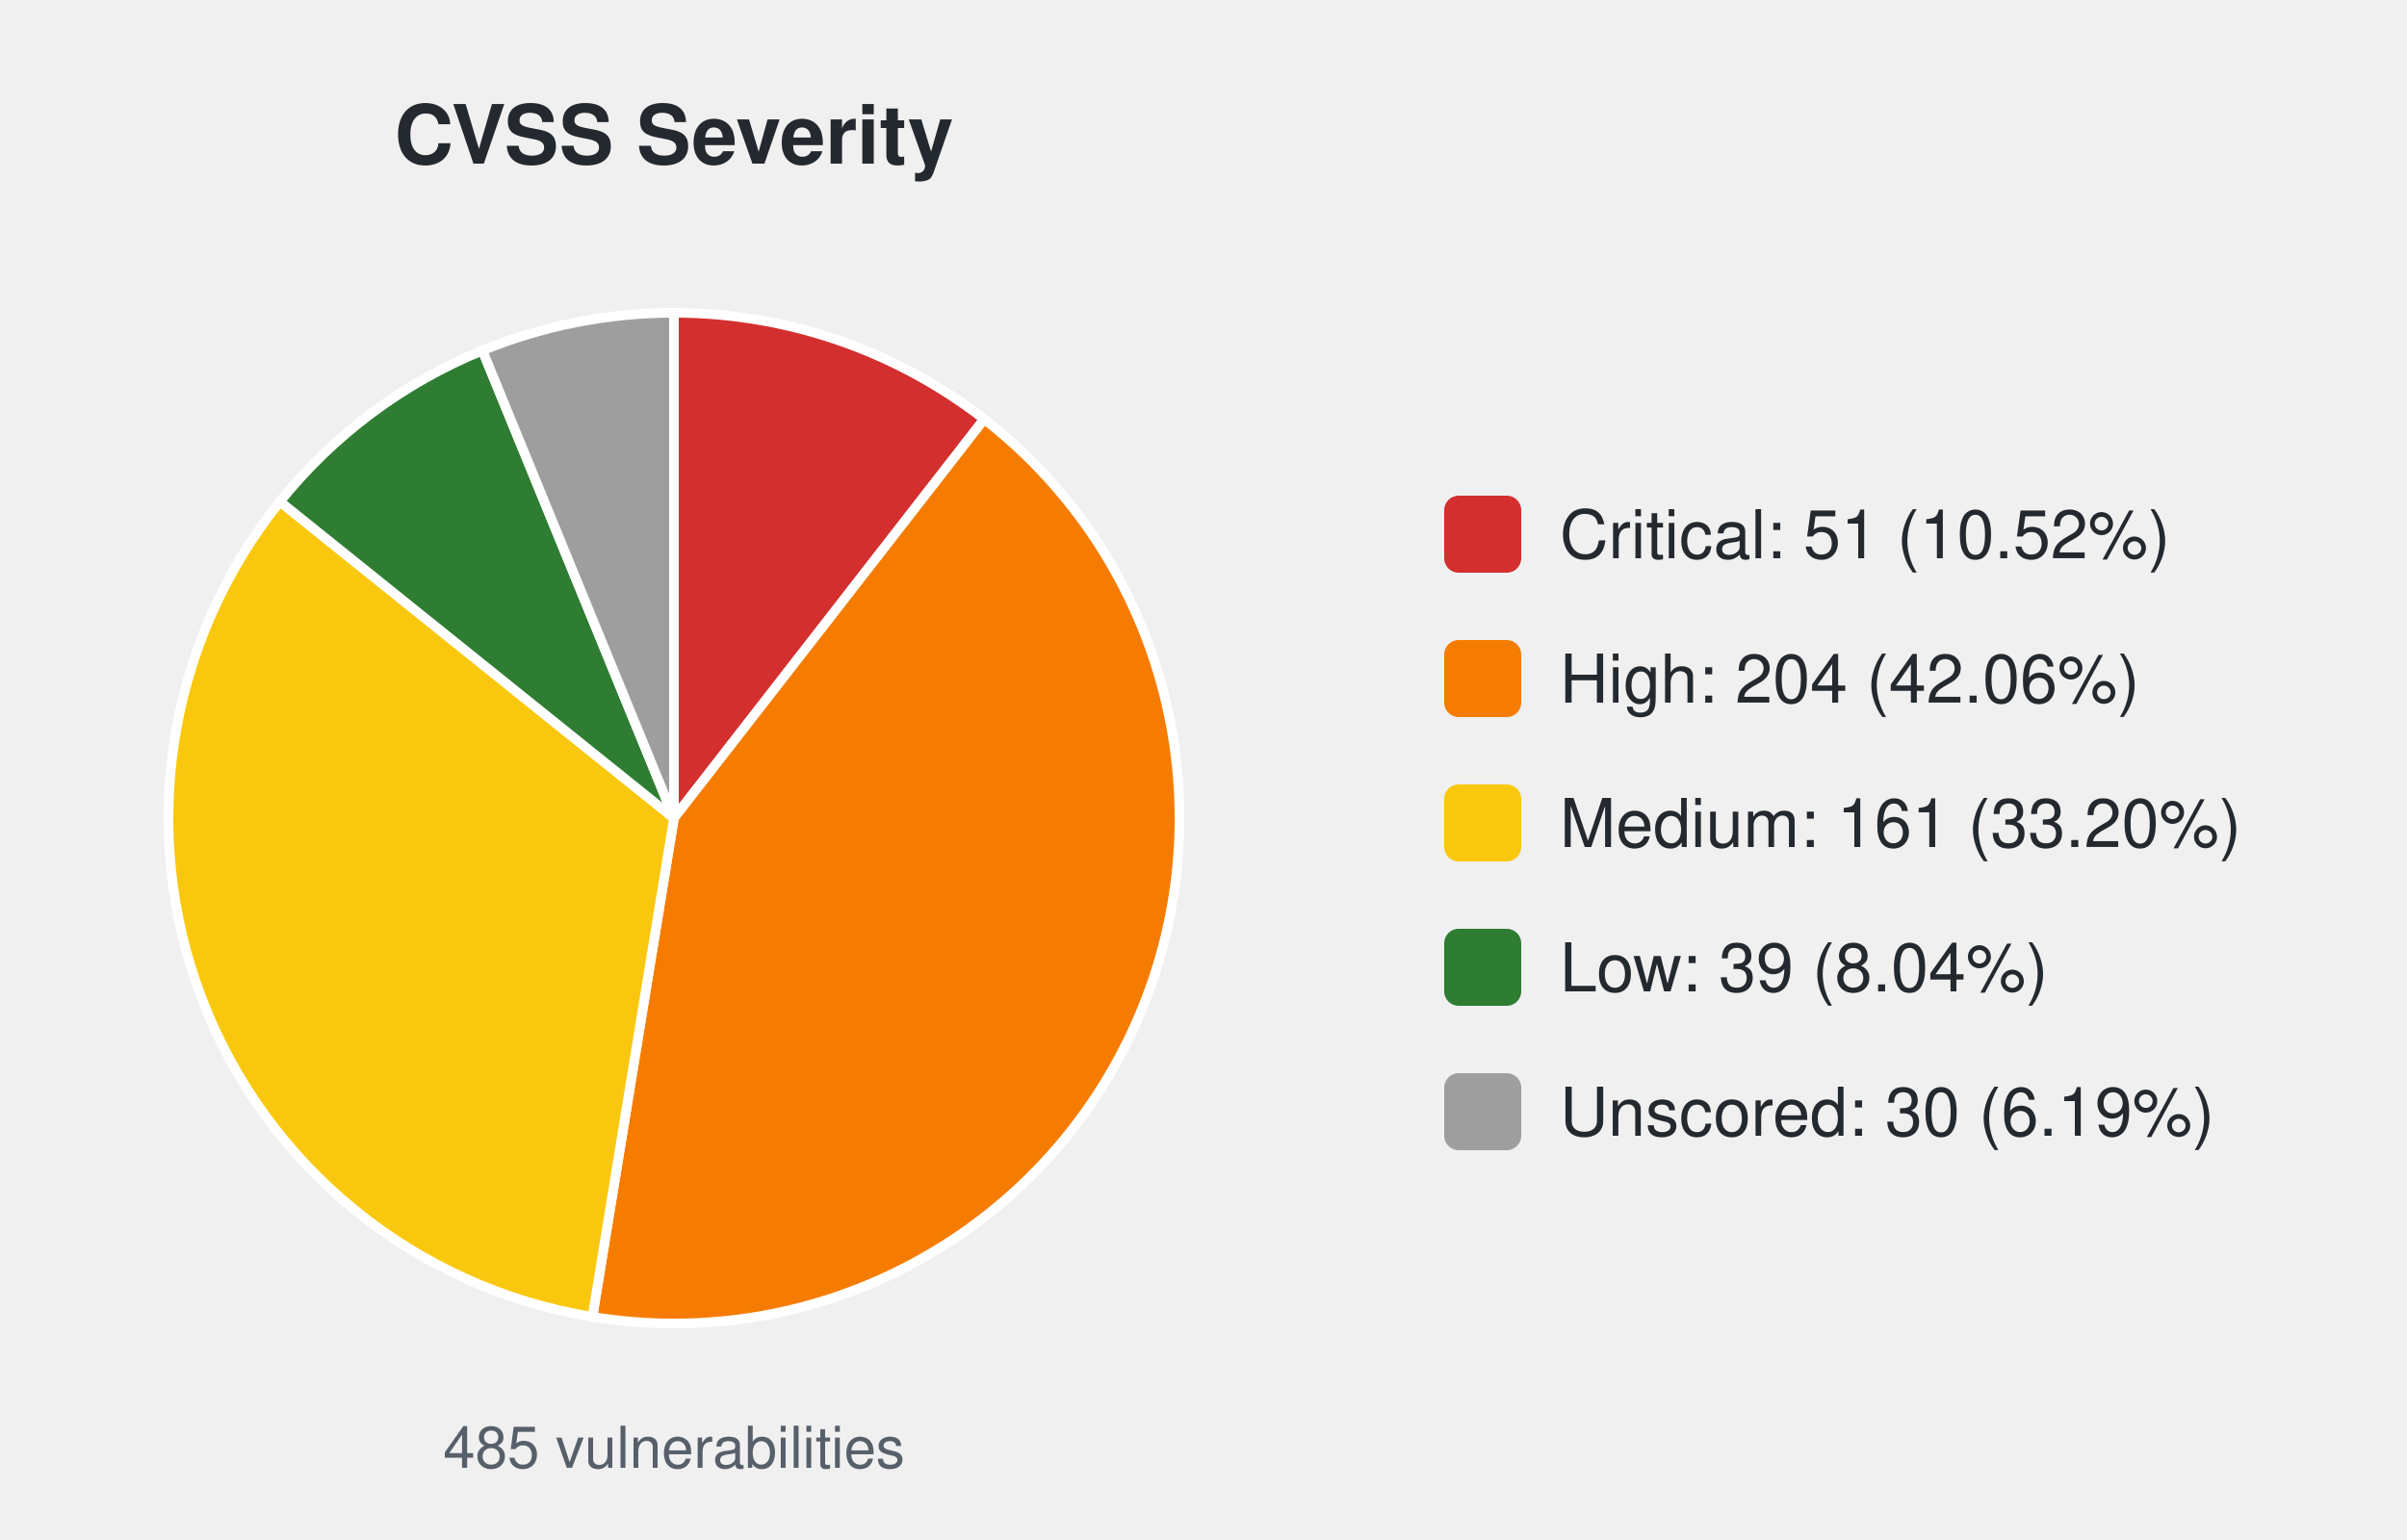
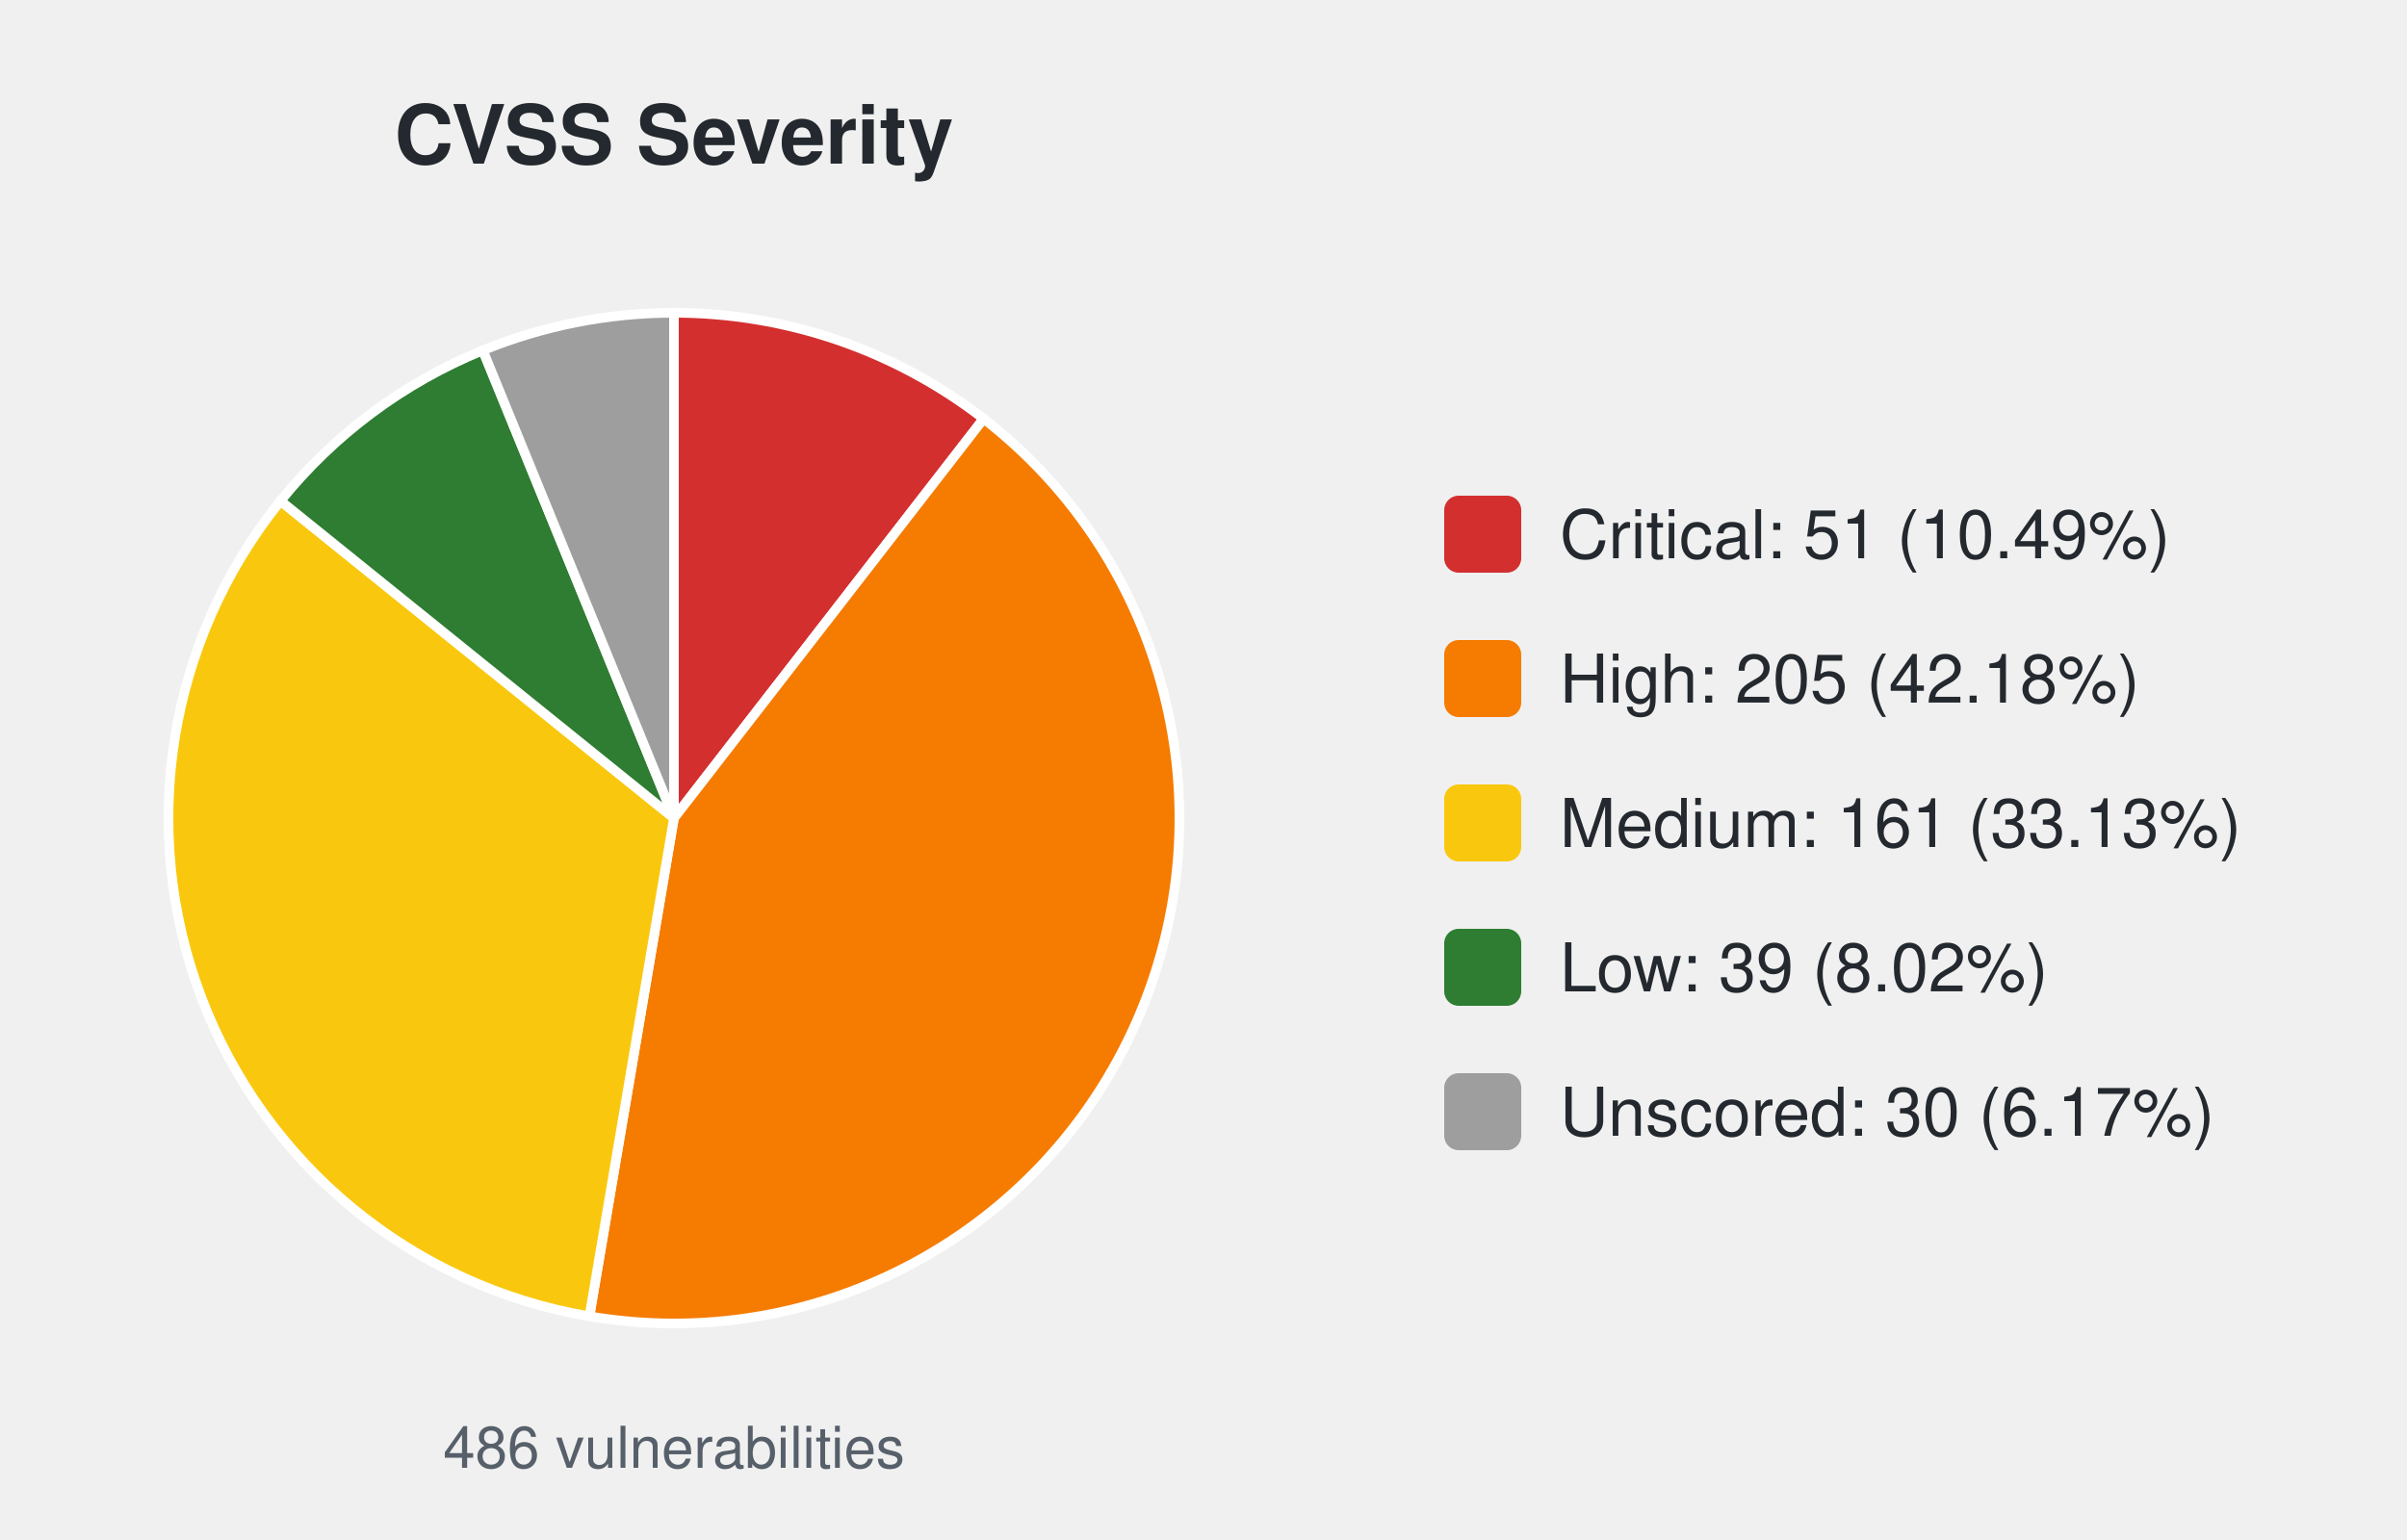
<svg xmlns="http://www.w3.org/2000/svg" width="500" height="320" viewBox="0 0 500 320" font-family="-apple-system,Segoe UI,Helvetica,Arial,sans-serif">
  <text x="140.0" y="34" font-size="17" font-weight="600" text-anchor="middle" fill="#24292f">CVSS Severity</text>
-   <path d="M140.00,170.00 L140.00,65.00 A105.0,105.0 0 0 1 204.44,87.10 Z" fill="#d32f2f" stroke="#ffffff" stroke-width="2" />
-   <path d="M140.00,170.00 L204.44,87.10 A105.0,105.0 0 0 1 123.07,273.63 Z" fill="#f57c00" stroke="#ffffff" stroke-width="2" />
-   <path d="M140.00,170.00 L123.07,273.63 A105.0,105.0 0 0 1 58.15,104.23 Z" fill="#f9c80e" stroke="#ffffff" stroke-width="2" />
-   <path d="M140.00,170.00 L58.15,104.23 A105.0,105.0 0 0 1 100.21,72.83 Z" fill="#2e7d32" stroke="#ffffff" stroke-width="2" />
-   <path d="M140.00,170.00 L100.21,72.83 A105.0,105.0 0 0 1 140.00,65.00 Z" fill="#9e9e9e" stroke="#ffffff" stroke-width="2" />
-   <text x="140.0" y="305" font-size="12" text-anchor="middle" fill="#57606a">485 vulnerabilities</text>
+   <path d="M140.00,170.00 L140.00,65.00 A105.0,105.0 0 0 1 204.32,87.01 Z" fill="#d32f2f" stroke="#ffffff" stroke-width="2" />
+   <path d="M140.00,170.00 L204.32,87.01 A105.0,105.0 0 0 1 122.44,273.52 Z" fill="#f57c00" stroke="#ffffff" stroke-width="2" />
+   <path d="M140.00,170.00 L122.44,273.52 A105.0,105.0 0 0 1 58.27,104.08 Z" fill="#f9c80e" stroke="#ffffff" stroke-width="2" />
+   <path d="M140.00,170.00 L58.27,104.08 A105.0,105.0 0 0 1 100.29,72.80 Z" fill="#2e7d32" stroke="#ffffff" stroke-width="2" />
+   <path d="M140.00,170.00 L100.29,72.80 A105.0,105.0 0 0 1 140.00,65.00 Z" fill="#9e9e9e" stroke="#ffffff" stroke-width="2" />
+   <text x="140.0" y="305" font-size="12" text-anchor="middle" fill="#57606a">486 vulnerabilities</text>
  <rect x="300.0" y="103.0" width="16" height="16" rx="3" fill="#d32f2f" />
-   <text x="324.0" y="116.0" font-size="14" fill="#24292f">Critical: 51 (10.52%)</text>
+   <text x="324.0" y="116.0" font-size="14" fill="#24292f">Critical: 51 (10.49%)</text>
  <rect x="300.0" y="133.0" width="16" height="16" rx="3" fill="#f57c00" />
-   <text x="324.0" y="146.0" font-size="14" fill="#24292f">High: 204 (42.06%)</text>
+   <text x="324.0" y="146.0" font-size="14" fill="#24292f">High: 205 (42.18%)</text>
  <rect x="300.0" y="163.0" width="16" height="16" rx="3" fill="#f9c80e" />
-   <text x="324.0" y="176.0" font-size="14" fill="#24292f">Medium: 161 (33.20%)</text>
+   <text x="324.0" y="176.0" font-size="14" fill="#24292f">Medium: 161 (33.13%)</text>
  <rect x="300.0" y="193.0" width="16" height="16" rx="3" fill="#2e7d32" />
-   <text x="324.0" y="206.0" font-size="14" fill="#24292f">Low: 39 (8.04%)</text>
+   <text x="324.0" y="206.0" font-size="14" fill="#24292f">Low: 39 (8.02%)</text>
  <rect x="300.0" y="223.0" width="16" height="16" rx="3" fill="#9e9e9e" />
-   <text x="324.0" y="236.0" font-size="14" fill="#24292f">Unscored: 30 (6.19%)</text>
+   <text x="324.0" y="236.0" font-size="14" fill="#24292f">Unscored: 30 (6.17%)</text>
</svg>
